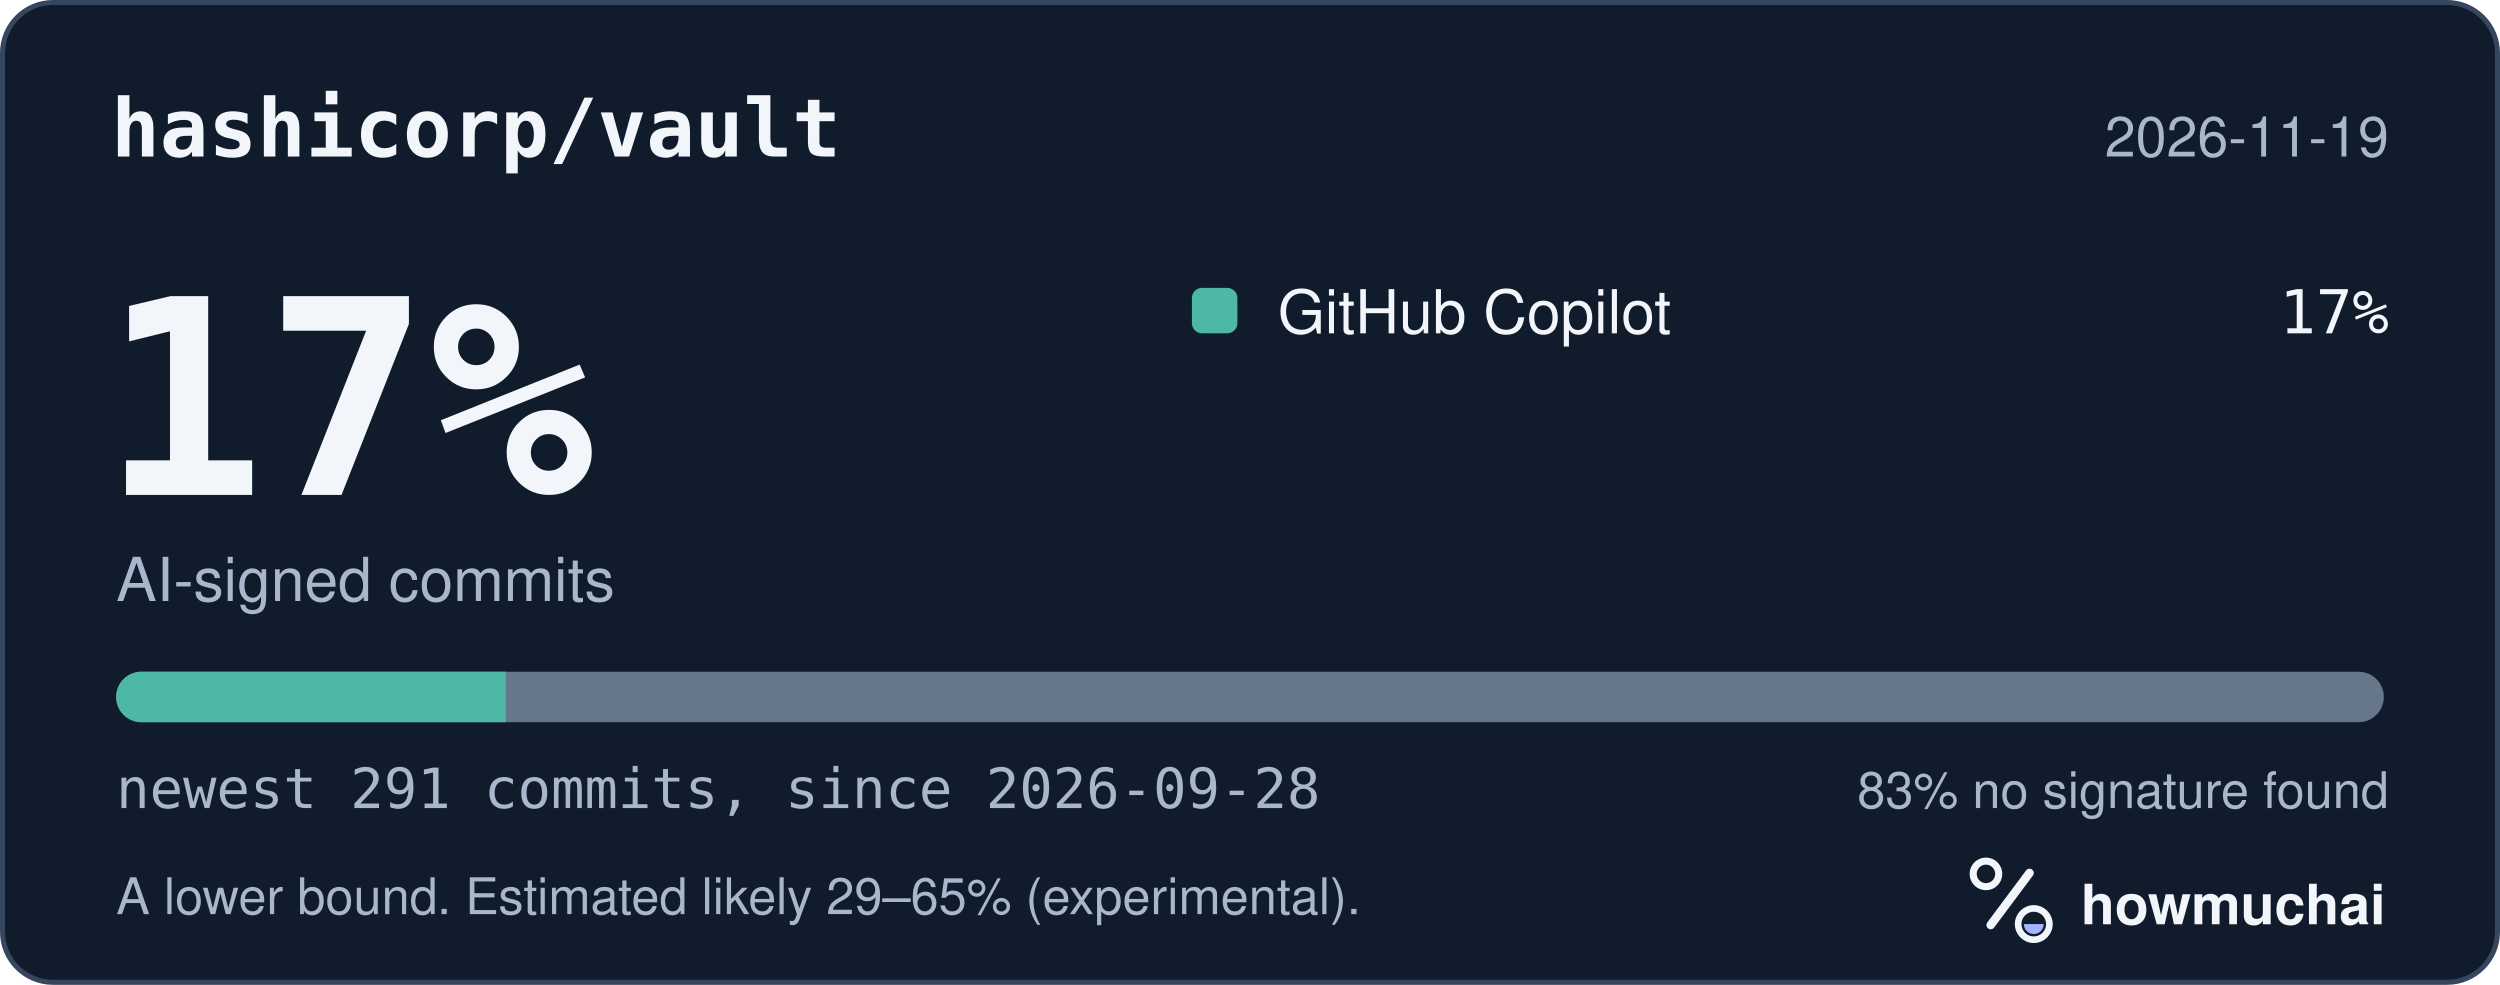
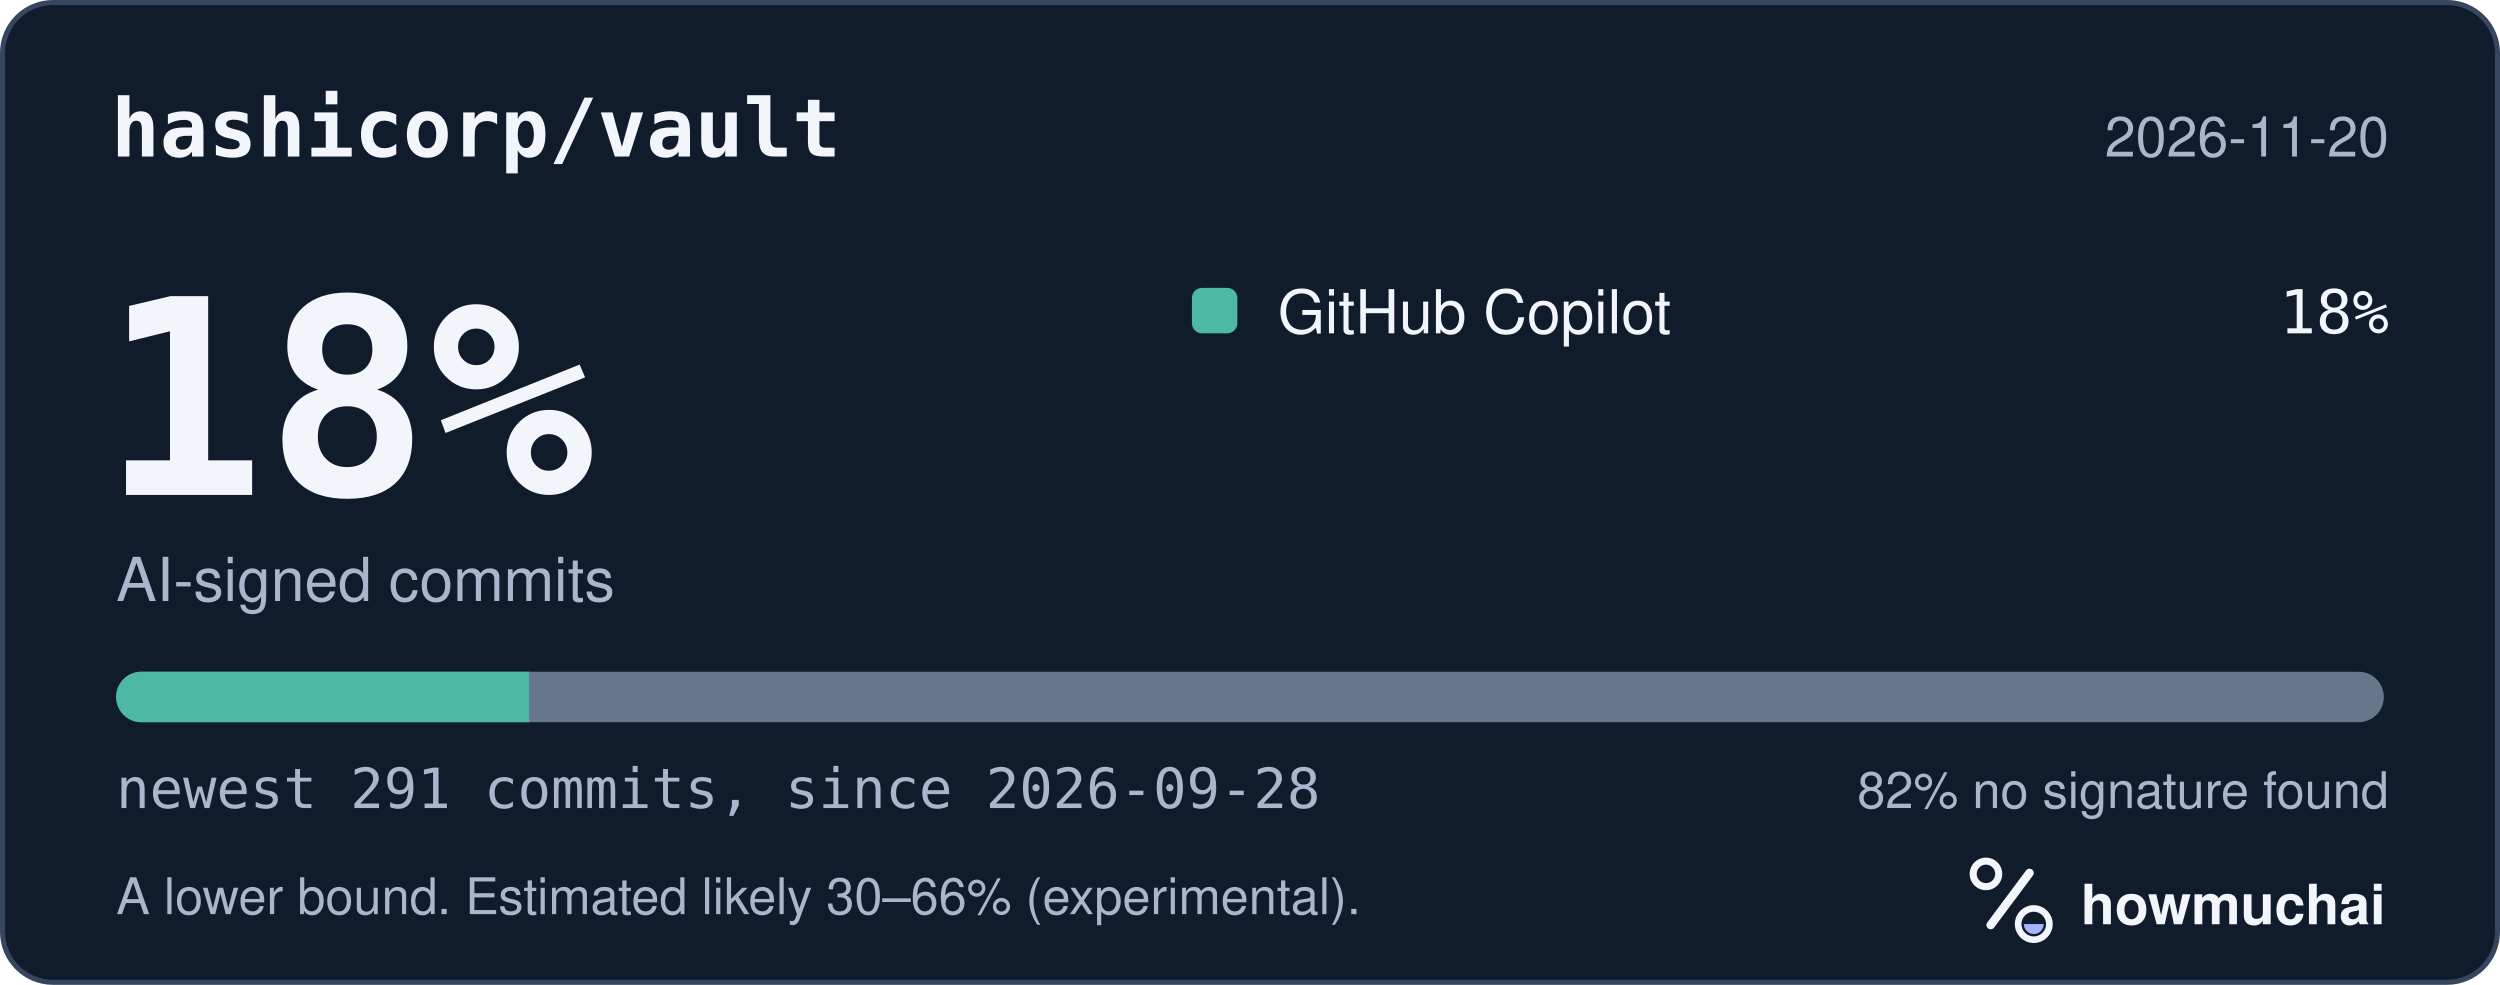
<svg xmlns="http://www.w3.org/2000/svg" width="495" height="195" viewBox="0 0 495 195" role="img" aria-labelledby="hm-t hm-d">
  <rect x="0.5" y="0.5" width="494" height="194" rx="10" fill="#101B2C" stroke="#35465E" />
  <text x="22" y="31" fill="#F2F5FA" font-family="ui-monospace, SF Mono, Menlo, Consolas, IBM Plex Mono, monospace" font-size="16" font-weight="600">hashicorp/vault</text>
-   <text x="473" y="31" fill="#A8B7CC" font-family="-apple-system, BlinkMacSystemFont, Segoe UI, Helvetica, Arial, Fira Sans, sans-serif" font-size="11" text-anchor="end">2026-11-19</text>
-   <text x="20" y="98" fill="#F2F5FA" font-family="ui-monospace, SF Mono, Menlo, Consolas, IBM Plex Mono, monospace" font-size="54" font-weight="700">17%</text>
+   <text x="473" y="31" fill="#A8B7CC" font-family="-apple-system, BlinkMacSystemFont, Segoe UI, Helvetica, Arial, Fira Sans, sans-serif" font-size="11" text-anchor="end">2026-11-20</text>
+   <text x="20" y="98" fill="#F2F5FA" font-family="ui-monospace, SF Mono, Menlo, Consolas, IBM Plex Mono, monospace" font-size="54" font-weight="700">18%</text>
  <text x="23" y="119" fill="#A8B7CC" font-family="-apple-system, BlinkMacSystemFont, Segoe UI, Helvetica, Arial, Fira Sans, sans-serif" font-size="12">AI-signed commits</text>
  <rect x="236" y="57" width="9" height="9" rx="2" fill="#4DB8A4" />
  <text x="253" y="66" fill="#F2F5FA" font-family="-apple-system, BlinkMacSystemFont, Segoe UI, Helvetica, Arial, Fira Sans, sans-serif" font-size="12">GitHub Copilot</text>
-   <text x="473" y="66" fill="#F2F5FA" font-family="ui-monospace, SF Mono, Menlo, Consolas, IBM Plex Mono, monospace" font-size="12" text-anchor="end">17%</text>
+   <text x="473" y="66" fill="#F2F5FA" font-family="ui-monospace, SF Mono, Menlo, Consolas, IBM Plex Mono, monospace" font-size="12" text-anchor="end">18%</text>
  <defs>
    <clipPath id="hm-bar">
      <rect x="23" y="133" width="449" height="10" rx="5" />
    </clipPath>
  </defs>
  <rect x="23" y="133" width="449" height="10" rx="5" fill="#66768B" />
  <g clip-path="url(#hm-bar)">
-     <rect x="23.00" y="133" width="77.15" height="10" fill="#4DB8A4" />
+     <rect x="23.00" y="133" width="81.78" height="10" fill="#4DB8A4" />
  </g>
  <text x="23" y="160" fill="#A8B7CC" font-family="ui-monospace, SF Mono, Menlo, Consolas, IBM Plex Mono, monospace" font-size="11">newest 291 commits, since 2026-09-28</text>
-   <text x="473" y="160" fill="#A8B7CC" font-family="-apple-system, BlinkMacSystemFont, Segoe UI, Helvetica, Arial, Fira Sans, sans-serif" font-size="10" text-anchor="end">83% no signature found</text>
-   <text x="23" y="181" fill="#A8B7CC" font-family="-apple-system, BlinkMacSystemFont, Segoe UI, Helvetica, Arial, Fira Sans, sans-serif" font-size="10">A lower bound. Estimated likely 29–65% (experimental).</text>
+   <text x="473" y="160" fill="#A8B7CC" font-family="-apple-system, BlinkMacSystemFont, Segoe UI, Helvetica, Arial, Fira Sans, sans-serif" font-size="10" text-anchor="end">82% no signature found</text>
+   <text x="23" y="181" fill="#A8B7CC" font-family="-apple-system, BlinkMacSystemFont, Segoe UI, Helvetica, Arial, Fira Sans, sans-serif" font-size="10">A lower bound. Estimated likely 30–66% (experimental).</text>
  <g transform="translate(386 166) scale(0.046875)">
    <circle cx="154" cy="150" r="54" fill="none" stroke="#F2F5FA" stroke-width="30" />
    <path d="M174 366 338 146" fill="none" stroke="#F2F5FA" stroke-width="36" stroke-linecap="round" />
    <circle cx="356" cy="362" r="66" fill="none" stroke="#F2F5FA" stroke-width="28" />
    <path d="M314 362a42 42 0 0 0 84 0Z" fill="#A4B5FF" />
  </g>
  <text x="412" y="183" fill="#F2F5FA" font-family="-apple-system, BlinkMacSystemFont, Segoe UI, Helvetica, Arial, Fira Sans, sans-serif" font-size="11" font-weight="650">howmuchai</text>
</svg>
